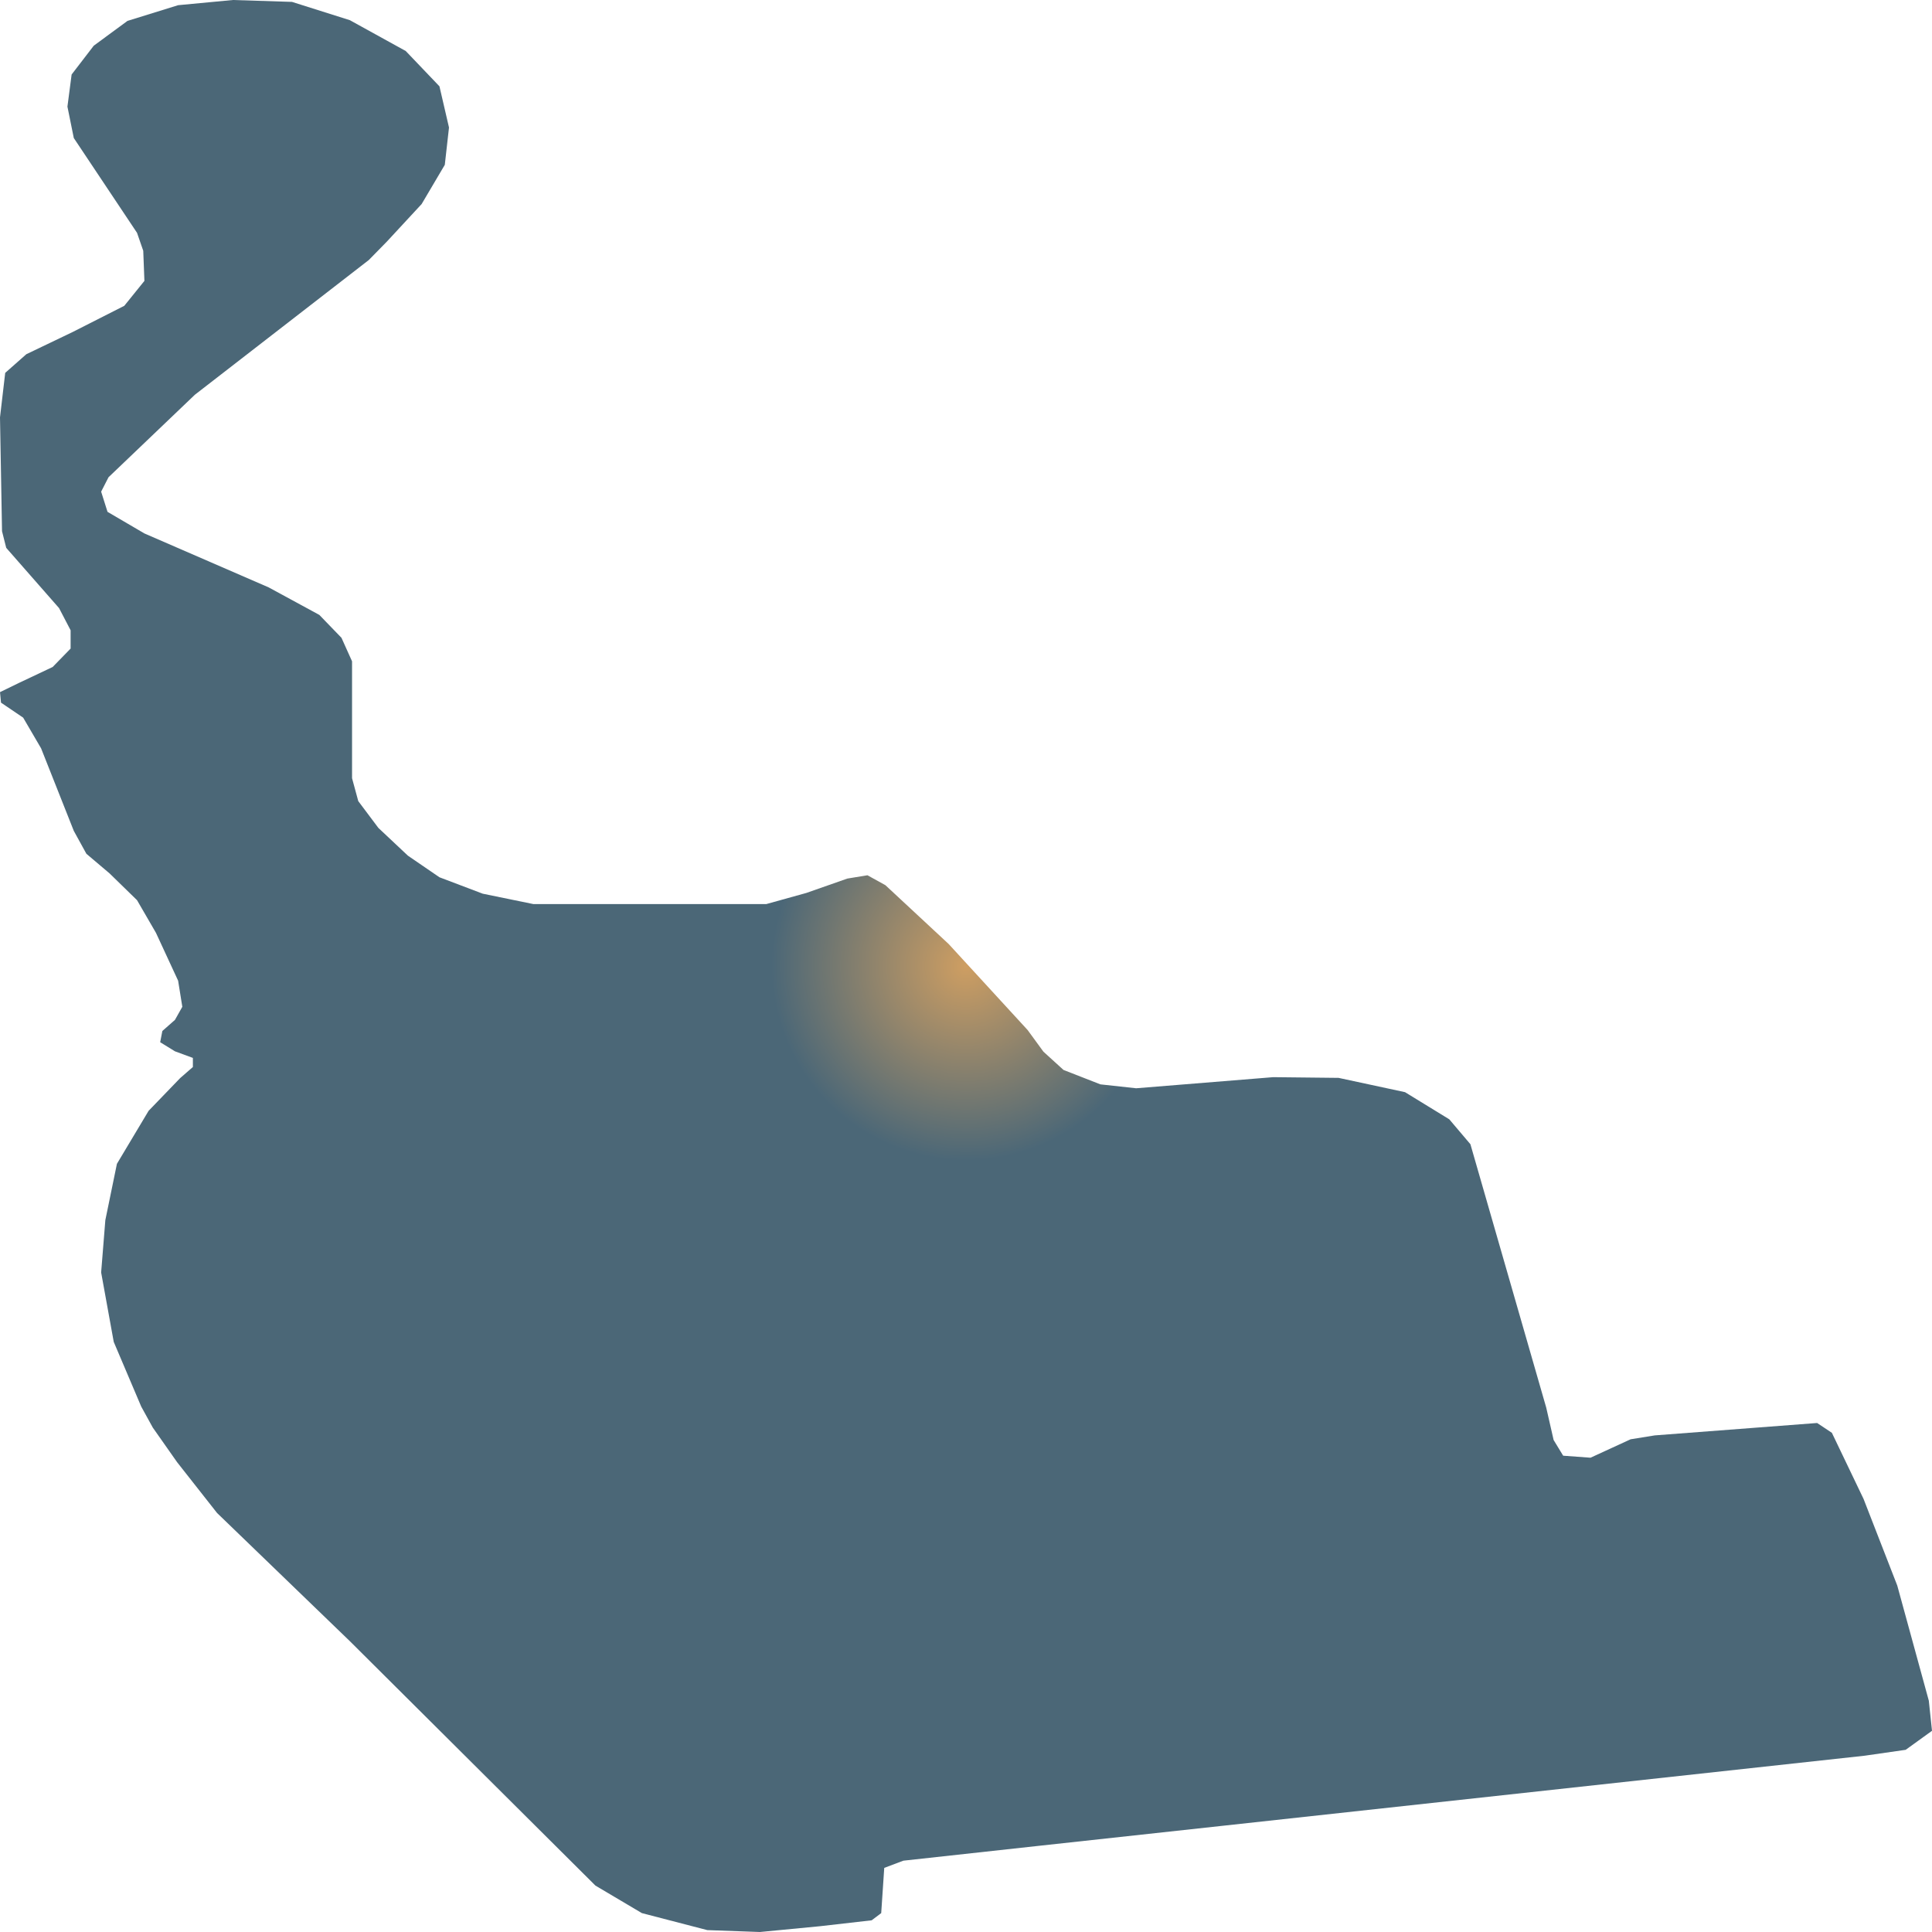
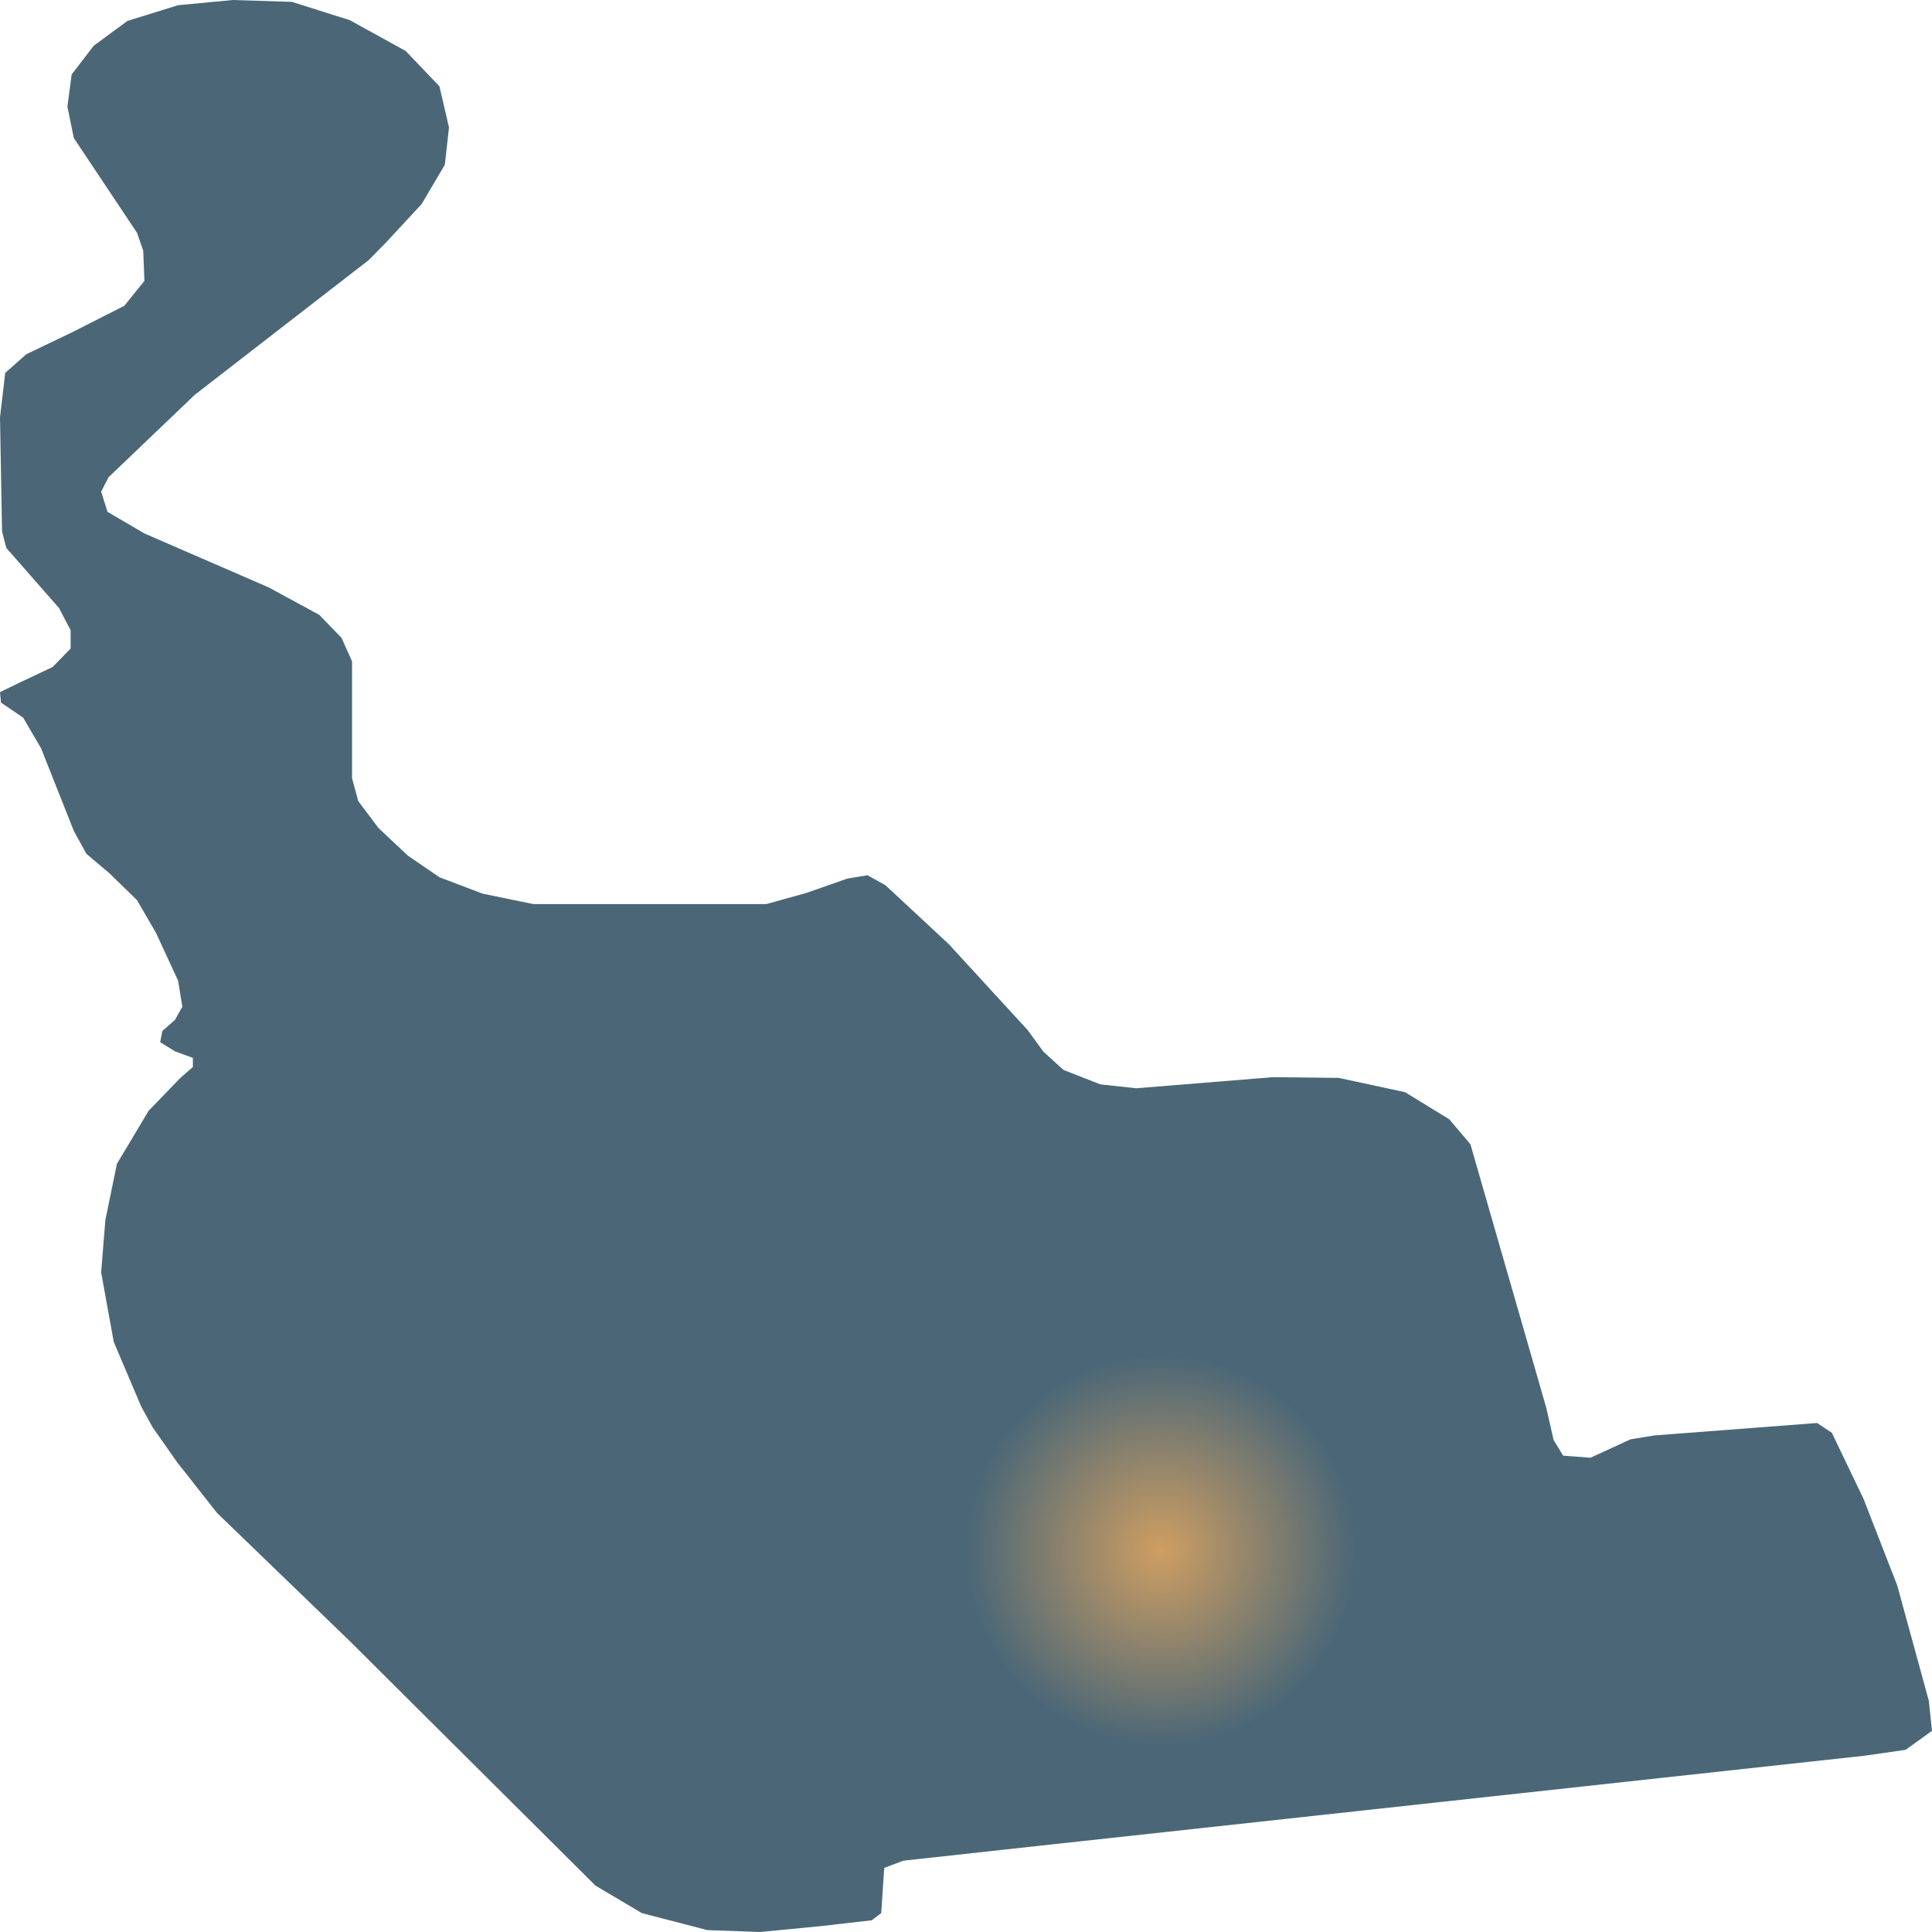
<svg xmlns="http://www.w3.org/2000/svg" width="500" height="500">"<defs>
-     <radialGradient id="grad1" cx="50%" cy="50%" r="10%">
+     <radialGradient id="grad1" cx="60%" cy="80%" r="10%">
      <stop offset="0%" stop-color="#ce9e62" />
      <stop offset="100%" stop-color="#4b6777" />
    </radialGradient>
  </defs>&gt;"<path d="M316.544,472.499 L269.173,477.663 L233.785,481.544 L228.842,483.408 L228.056,495.111 L225.584,496.975 L212.215,498.503 L196.675,500.0 L183.044,499.511 L166.117,495.111 L154.097,487.991 L90.548,424.739 L56.171,391.554 L45.836,378.415 L39.545,369.462 L36.549,364.022 L29.434,347.277 L26.176,329.31 L27.262,315.773 L30.258,301.198 L38.459,287.478 L46.622,279.014 L49.918,276.141 L49.918,273.788 L45.274,272.077 L41.454,269.724 L42.016,266.821 L45.274,263.949 L47.184,260.557 L46.098,253.804 L40.368,241.429 L35.463,232.965 L28.348,226.028 L22.356,220.956 L19.098,215.028 L10.635,193.669 L5.992,185.724 L0.262,181.843 L0.0,179.124 L4.906,176.74 L13.631,172.615 L18.274,167.848 L18.274,163.112 L15.279,157.367 L1.61,141.783 L0.524,137.475 L0.0,108.018 L1.348,96.498 L6.815,91.67 L18.799,85.926 L32.167,79.142 L37.373,72.694 L37.073,64.903 L35.463,60.258 L19.098,35.721 L17.451,27.593 L18.537,19.281 L24.266,11.825 L32.991,5.409 L46.098,1.344 L60.291,0.0 L75.569,0.489 L90.548,5.225 L105.003,13.201 L113.728,22.337 L116.2,33.001 L115.114,42.657 L109.122,52.802 L100.097,62.55 L95.454,67.286 L50.442,102.151 L28.086,123.51 L26.176,127.238 L27.824,132.463 L37.373,138.055 L69.54,152.02 L82.647,159.14 L88.376,165.068 L91.11,171.148 L91.11,201.399 L92.72,207.328 L97.925,214.264 L105.565,221.445 L113.728,227.037 L124.925,231.284 L138.032,233.973 L198.322,233.973 L208.658,231.101 L219.293,227.373 L224.498,226.517 L229.142,229.084 L245.506,244.301 L265.953,266.577 L270.034,272.169 L275.24,276.905 L284.789,280.633 L294.038,281.642 L329.501,278.769 L346.428,278.953 L363.616,282.65 L375.075,289.678 L380.542,296.125 L400.165,364.298 L402.075,372.67 L404.546,376.734 L411.624,377.254 L421.997,372.487 L428.25,371.478 L470.267,368.27 L474.086,370.806 L482.287,387.918 L491.013,410.347 L499.176,440.139 L500,447.931 L493.185,452.851 L482.549,454.379 L316.544,472.499" fill="url(#grad1)" stroke="none" />
</svg>
